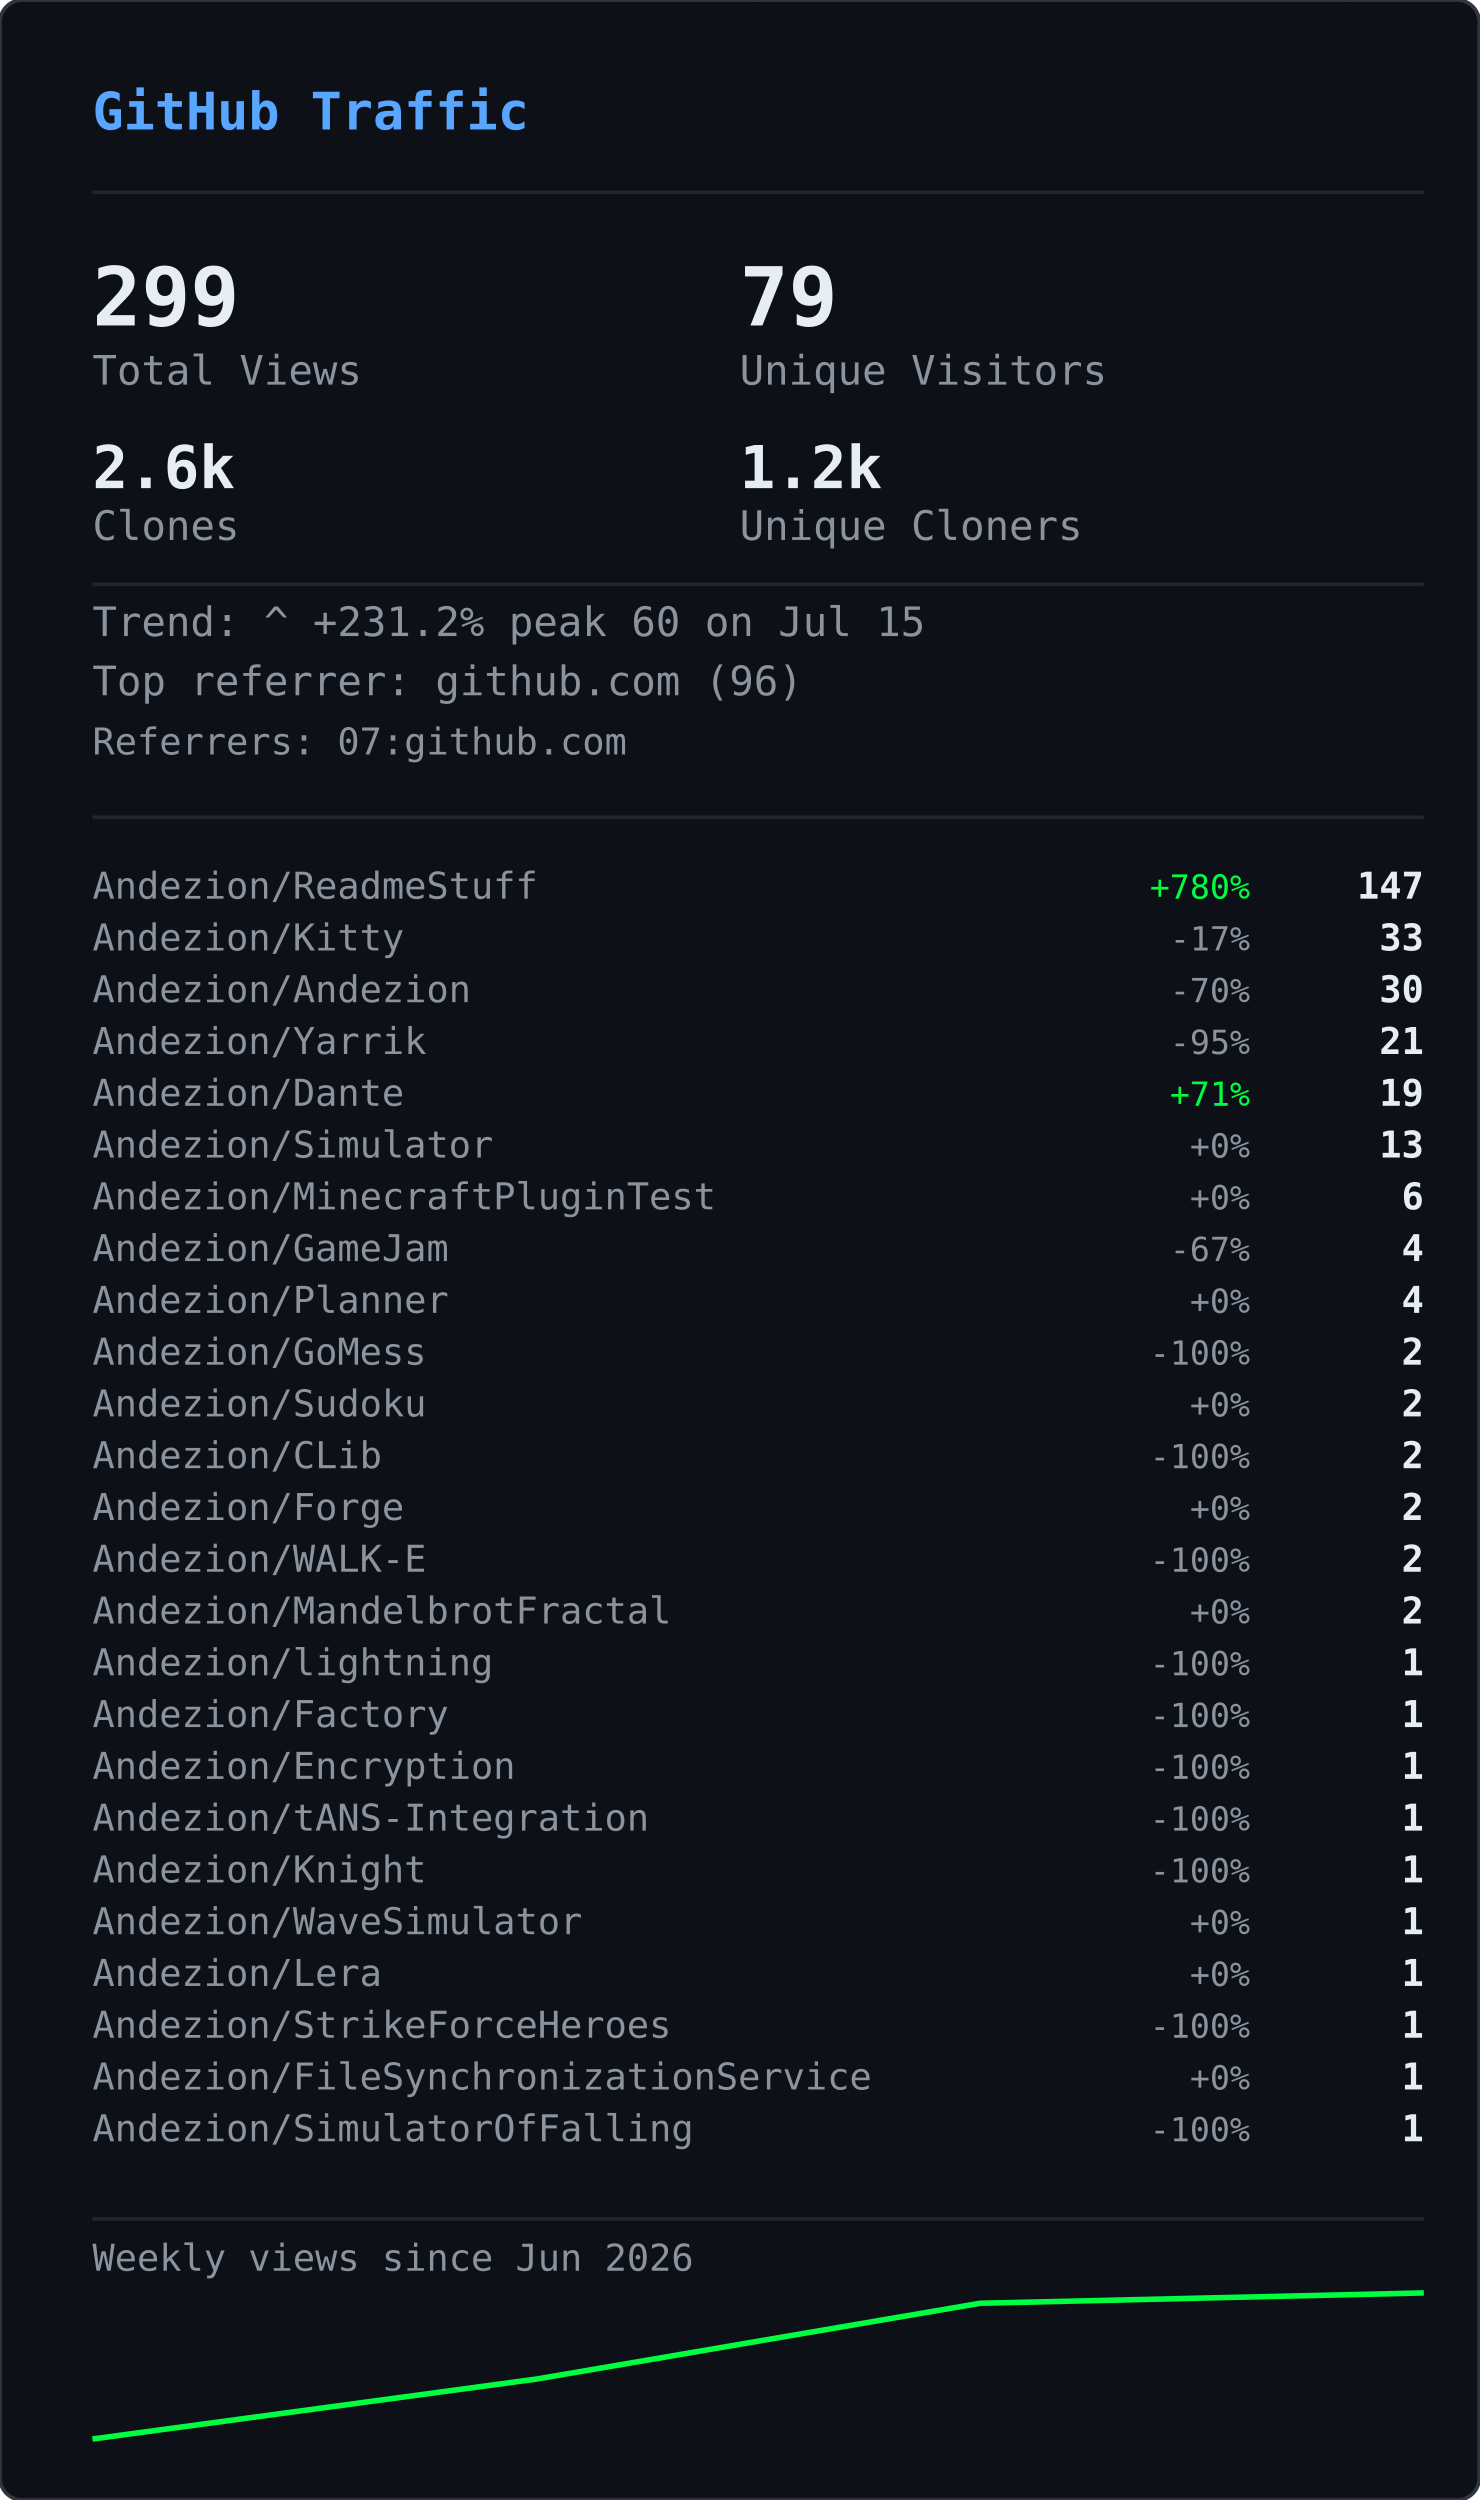
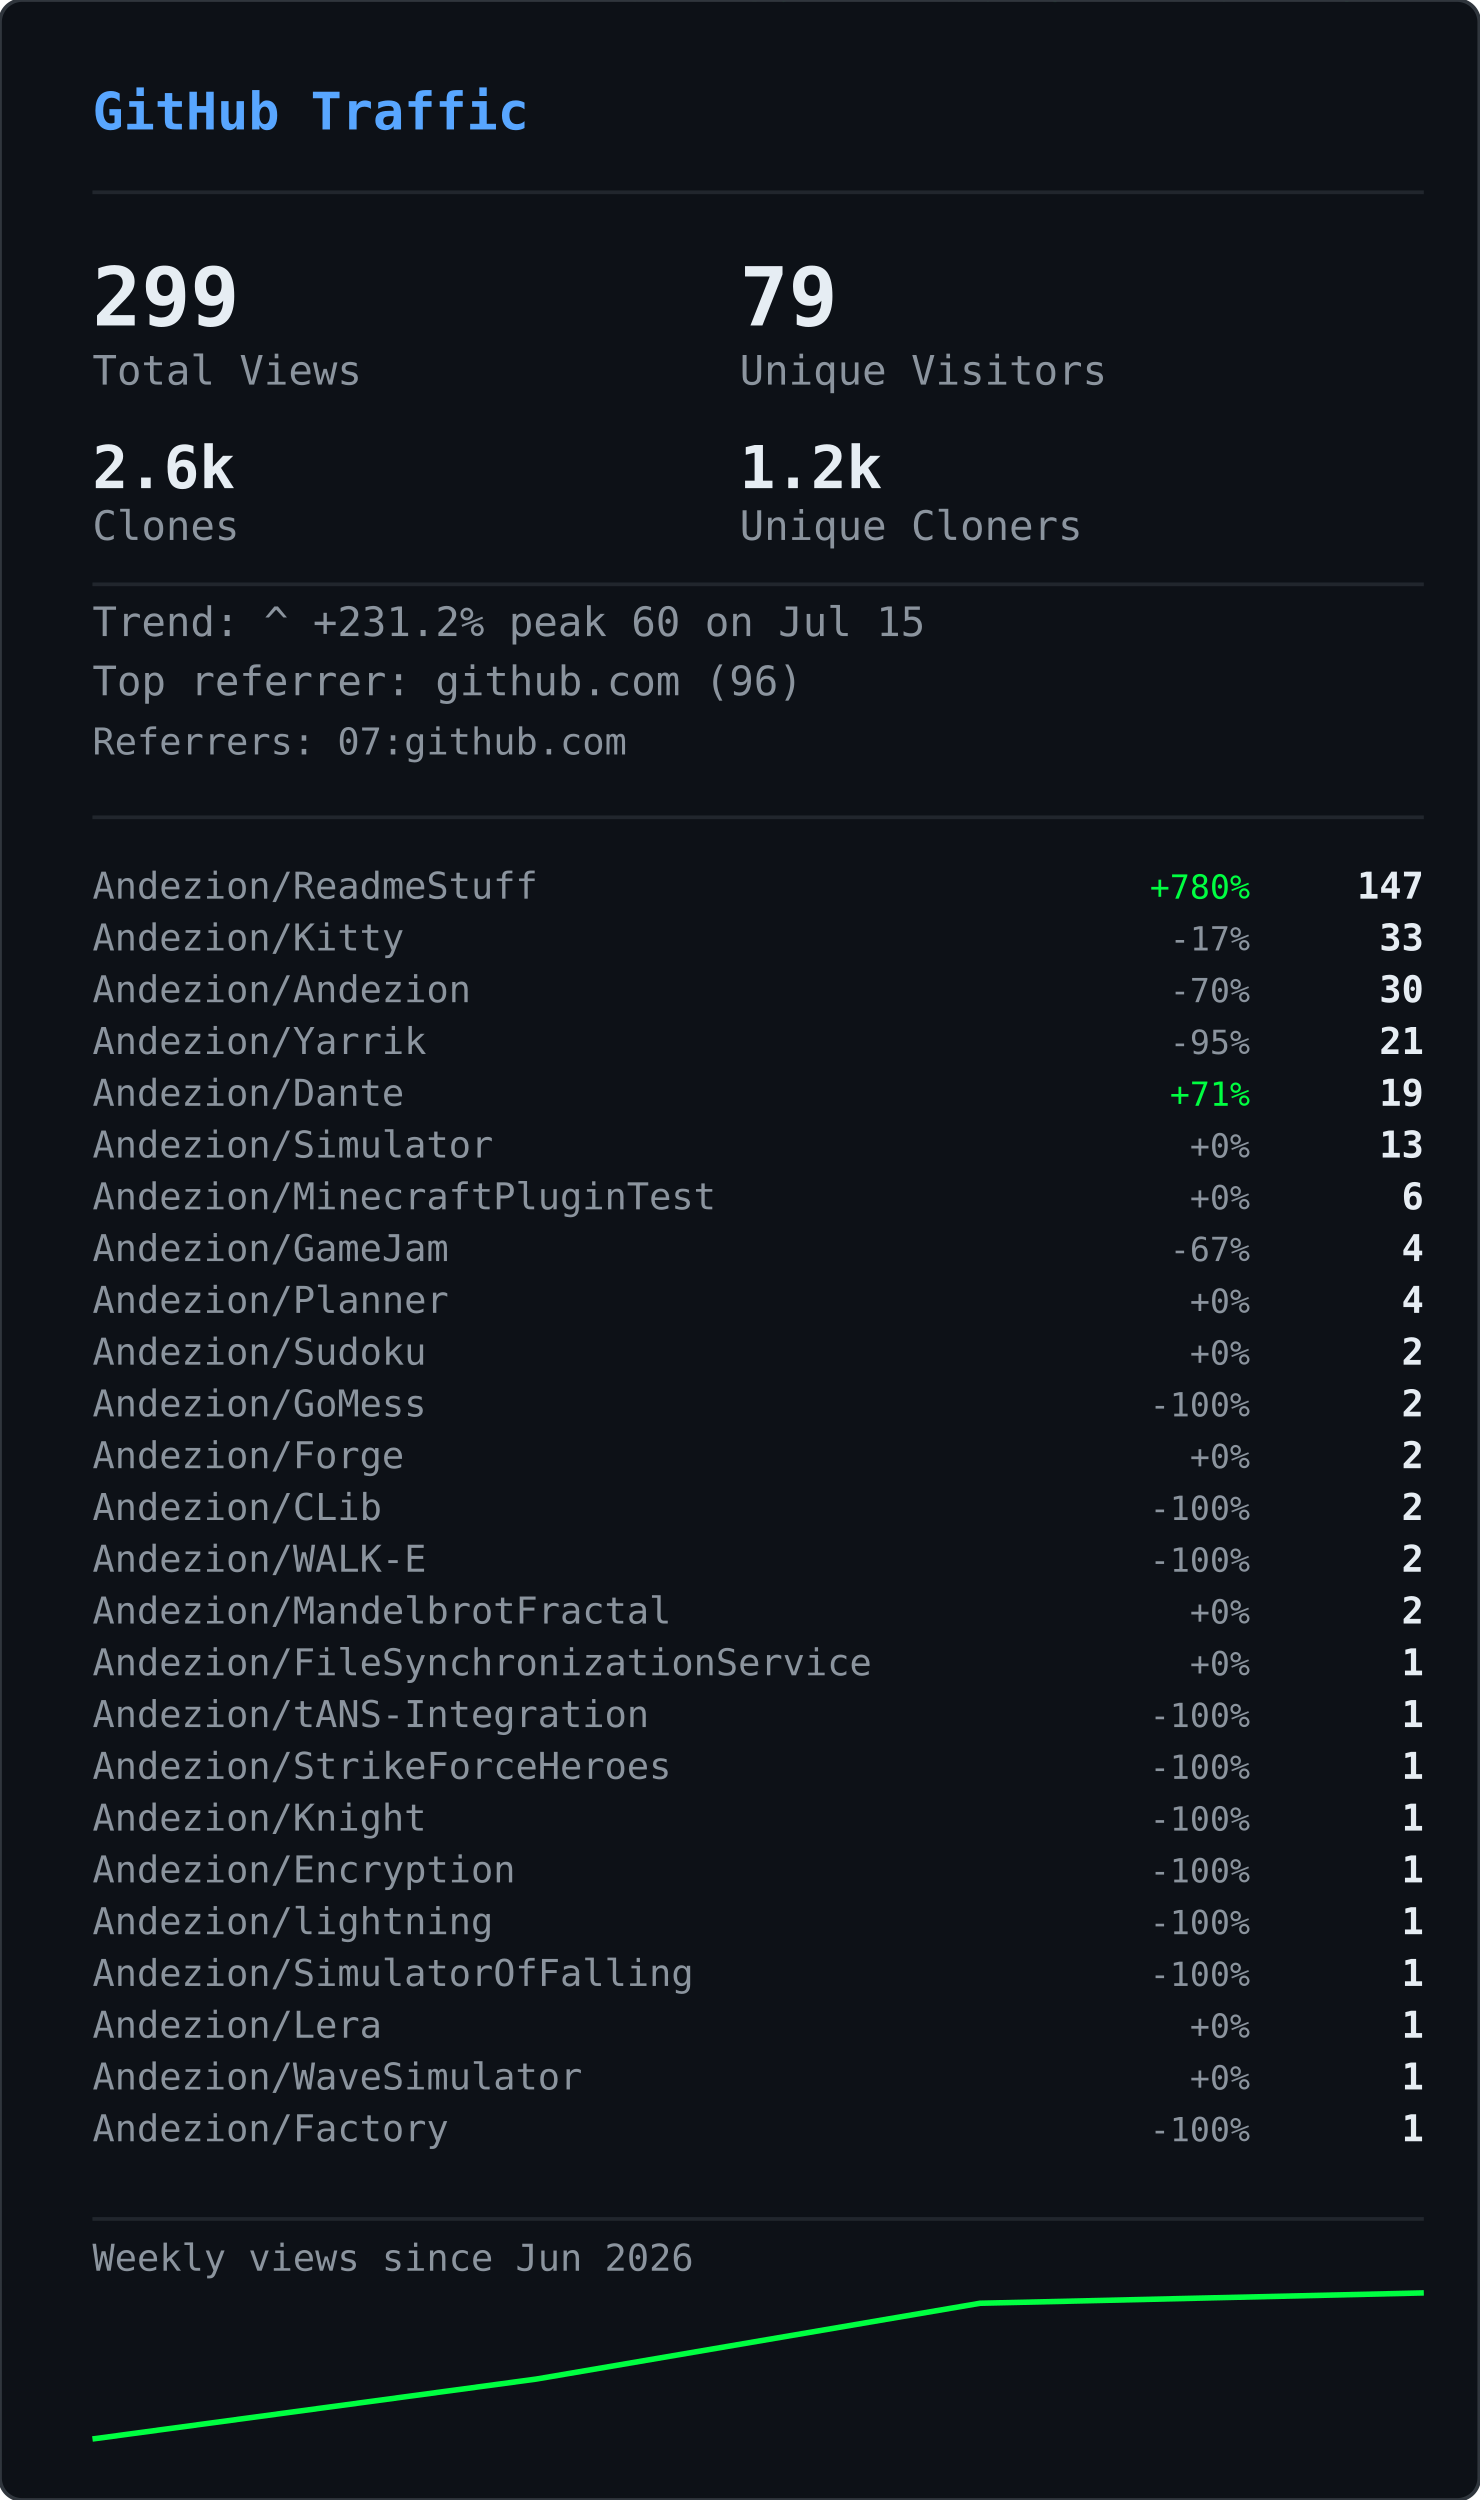
<svg xmlns="http://www.w3.org/2000/svg" width="400" height="676" viewBox="0 0 400 676">
  <defs>
    <clipPath id="gvs-clip">
      <rect width="400" height="676" rx="6" />
    </clipPath>
  </defs>
  <rect width="400" height="676" rx="6" fill="#0d1117" />
  <g clip-path="url(#gvs-clip)">
    <g opacity="0.22">
      <style>@keyframes gvs0{from{transform:translateY(-88px)}to{transform:translateY(690px)}}@keyframes gvs1{from{transform:translateY(-46px)}to{transform:translateY(690px)}}@keyframes gvs2{from{transform:translateY(-46px)}to{transform:translateY(690px)}}@keyframes gvs3{from{transform:translateY(-46px)}to{transform:translateY(690px)}}@keyframes gvs4{from{transform:translateY(-46px)}to{transform:translateY(690px)}}@keyframes gvs5{from{transform:translateY(-46px)}to{transform:translateY(690px)}}@keyframes gvs6{from{transform:translateY(-46px)}to{transform:translateY(690px)}}@keyframes gvs7{from{transform:translateY(-46px)}to{transform:translateY(690px)}}@keyframes gvs8{from{transform:translateY(-46px)}to{transform:translateY(690px)}}@keyframes gvs9{from{transform:translateY(-46px)}to{transform:translateY(690px)}}@keyframes gvs10{from{transform:translateY(-46px)}to{transform:translateY(690px)}}@keyframes gvs11{from{transform:translateY(-46px)}to{transform:translateY(690px)}}@keyframes gvs12{from{transform:translateY(-46px)}to{transform:translateY(690px)}}@keyframes gvs13{from{transform:translateY(-46px)}to{transform:translateY(690px)}}@keyframes gvs14{from{transform:translateY(-46px)}to{transform:translateY(690px)}}@keyframes gvs15{from{transform:translateY(-46px)}to{transform:translateY(690px)}}@keyframes gvs16{from{transform:translateY(-46px)}to{transform:translateY(690px)}}@keyframes gvs17{from{transform:translateY(-46px)}to{transform:translateY(690px)}}@keyframes gvs18{from{transform:translateY(-46px)}to{transform:translateY(690px)}}@keyframes gvs19{from{transform:translateY(-46px)}to{transform:translateY(690px)}}@keyframes gvs20{from{transform:translateY(-46px)}to{transform:translateY(690px)}}@keyframes gvs21{from{transform:translateY(-46px)}to{transform:translateY(690px)}}@keyframes gvs22{from{transform:translateY(-46px)}to{transform:translateY(690px)}}@keyframes gvs23{from{transform:translateY(-46px)}to{transform:translateY(690px)}}@keyframes gvs24{from{transform:translateY(-46px)}to{transform:translateY(690px)}}@keyframes gvs25{from{transform:translateY(-46px)}to{transform:translateY(690px)}}@keyframes gvs26{from{transform:translateY(-46px)}to{transform:translateY(690px)}}@keyframes gvs27{from{transform:translateY(-46px)}to{transform:translateY(690px)}}@keyframes gvs28{from{transform:translateY(-46px)}to{transform:translateY(690px)}}@keyframes gvs29{from{transform:translateY(-46px)}to{transform:translateY(690px)}}</style>
      <g style="animation:gvs0 1.67s linear infinite;animation-delay:-0.05s">
        <text x="296" y="0" font-family="monospace" font-size="12" fill="#00ff41">0</text>
        <text x="296" y="-14" font-family="monospace" font-size="12" fill="#00ff41" opacity="0.86">ﾂ</text>
        <text x="296" y="-28" font-family="monospace" font-size="12" fill="#00ff41" opacity="0.71">ｯ</text>
        <text x="296" y="-42" font-family="monospace" font-size="12" fill="#00ff41" opacity="0.57">ﾊ</text>
        <text x="296" y="-56" font-family="monospace" font-size="12" fill="#00ff41" opacity="0.43">ﾃ</text>
        <text x="296" y="-70" font-family="monospace" font-size="12" fill="#00ff41" opacity="0.29">ﾕ</text>
        <text x="296" y="-84" font-family="monospace" font-size="12" fill="#00ff41" opacity="0.14">ﾂ</text>
      </g>
      <g style="animation:gvs1 2.72s linear infinite;animation-delay:-1.68s">
        <text x="265" y="0" font-family="monospace" font-size="12" fill="#00ff41">ﾗ</text>
        <text x="265" y="-14" font-family="monospace" font-size="12" fill="#00ff41" opacity="0.75">ﾁ</text>
        <text x="265" y="-28" font-family="monospace" font-size="12" fill="#00ff41" opacity="0.50">ﾂ</text>
        <text x="265" y="-42" font-family="monospace" font-size="12" fill="#00ff41" opacity="0.25">ｳ</text>
      </g>
      <g style="animation:gvs2 3.03s linear infinite;animation-delay:-1.66s">
        <text x="209" y="0" font-family="monospace" font-size="12" fill="#00ff41">ｬ</text>
        <text x="209" y="-14" font-family="monospace" font-size="12" fill="#00ff41" opacity="0.75">ﾘ</text>
        <text x="209" y="-28" font-family="monospace" font-size="12" fill="#00ff41" opacity="0.50">1</text>
        <text x="209" y="-42" font-family="monospace" font-size="12" fill="#00ff41" opacity="0.25">ｬ</text>
      </g>
      <g style="animation:gvs3 2.69s linear infinite;animation-delay:-1.87s">
        <text x="281" y="0" font-family="monospace" font-size="12" fill="#00ff41">ｮ</text>
        <text x="281" y="-14" font-family="monospace" font-size="12" fill="#00ff41" opacity="0.75">ｴ</text>
        <text x="281" y="-28" font-family="monospace" font-size="12" fill="#00ff41" opacity="0.50">0</text>
        <text x="281" y="-42" font-family="monospace" font-size="12" fill="#00ff41" opacity="0.25">1</text>
      </g>
      <g style="animation:gvs4 2.88s linear infinite;animation-delay:-1.34s">
        <text x="353" y="0" font-family="monospace" font-size="12" fill="#00ff41">ｽ</text>
        <text x="353" y="-14" font-family="monospace" font-size="12" fill="#00ff41" opacity="0.75">4</text>
        <text x="353" y="-28" font-family="monospace" font-size="12" fill="#00ff41" opacity="0.50">ﾔ</text>
        <text x="353" y="-42" font-family="monospace" font-size="12" fill="#00ff41" opacity="0.25">5</text>
      </g>
      <g style="animation:gvs5 3.05s linear infinite;animation-delay:-2.98s">
        <text x="169" y="0" font-family="monospace" font-size="12" fill="#00ff41">ﾏ</text>
        <text x="169" y="-14" font-family="monospace" font-size="12" fill="#00ff41" opacity="0.75">ｮ</text>
        <text x="169" y="-28" font-family="monospace" font-size="12" fill="#00ff41" opacity="0.50">ｧ</text>
        <text x="169" y="-42" font-family="monospace" font-size="12" fill="#00ff41" opacity="0.25">ｩ</text>
      </g>
      <g style="animation:gvs6 3.03s linear infinite;animation-delay:-1.35s">
        <text x="113" y="0" font-family="monospace" font-size="12" fill="#00ff41">4</text>
        <text x="113" y="-14" font-family="monospace" font-size="12" fill="#00ff41" opacity="0.75">ﾈ</text>
        <text x="113" y="-28" font-family="monospace" font-size="12" fill="#00ff41" opacity="0.50">ｼ</text>
        <text x="113" y="-42" font-family="monospace" font-size="12" fill="#00ff41" opacity="0.25">ﾖ</text>
      </g>
      <g style="animation:gvs7 2.40s linear infinite;animation-delay:-0.96s">
        <text x="313" y="0" font-family="monospace" font-size="12" fill="#00ff41">ﾐ</text>
        <text x="313" y="-14" font-family="monospace" font-size="12" fill="#00ff41" opacity="0.75">0</text>
        <text x="313" y="-28" font-family="monospace" font-size="12" fill="#00ff41" opacity="0.50">ﾁ</text>
        <text x="313" y="-42" font-family="monospace" font-size="12" fill="#00ff41" opacity="0.25">ﾊ</text>
      </g>
      <g style="animation:gvs8 2.71s linear infinite;animation-delay:-1.26s">
        <text x="129" y="0" font-family="monospace" font-size="12" fill="#00ff41">ｾ</text>
        <text x="129" y="-14" font-family="monospace" font-size="12" fill="#00ff41" opacity="0.75">ｿ</text>
        <text x="129" y="-28" font-family="monospace" font-size="12" fill="#00ff41" opacity="0.50">ｧ</text>
        <text x="129" y="-42" font-family="monospace" font-size="12" fill="#00ff41" opacity="0.25">ﾐ</text>
      </g>
      <g style="animation:gvs9 3.12s linear infinite;animation-delay:-1.28s">
        <text x="201" y="0" font-family="monospace" font-size="12" fill="#00ff41">ｫ</text>
        <text x="201" y="-14" font-family="monospace" font-size="12" fill="#00ff41" opacity="0.75">ﾕ</text>
        <text x="201" y="-28" font-family="monospace" font-size="12" fill="#00ff41" opacity="0.50">ﾛ</text>
        <text x="201" y="-42" font-family="monospace" font-size="12" fill="#00ff41" opacity="0.25">ﾀ</text>
      </g>
      <g style="animation:gvs10 2.42s linear infinite;animation-delay:-0.51s">
        <text x="273" y="0" font-family="monospace" font-size="12" fill="#00ff41">ｭ</text>
        <text x="273" y="-14" font-family="monospace" font-size="12" fill="#00ff41" opacity="0.75">ﾏ</text>
        <text x="273" y="-28" font-family="monospace" font-size="12" fill="#00ff41" opacity="0.50">1</text>
        <text x="273" y="-42" font-family="monospace" font-size="12" fill="#00ff41" opacity="0.25">7</text>
      </g>
      <g style="animation:gvs11 1.93s linear infinite;animation-delay:-1.90s">
        <text x="89" y="0" font-family="monospace" font-size="12" fill="#00ff41">ｶ</text>
        <text x="89" y="-14" font-family="monospace" font-size="12" fill="#00ff41" opacity="0.75">ﾛ</text>
        <text x="89" y="-28" font-family="monospace" font-size="12" fill="#00ff41" opacity="0.50">ﾉ</text>
        <text x="89" y="-42" font-family="monospace" font-size="12" fill="#00ff41" opacity="0.25">ﾎ</text>
      </g>
      <g style="animation:gvs12 2.03s linear infinite;animation-delay:-0.87s">
        <text x="33" y="0" font-family="monospace" font-size="12" fill="#00ff41">3</text>
        <text x="33" y="-14" font-family="monospace" font-size="12" fill="#00ff41" opacity="0.75">ｵ</text>
        <text x="33" y="-28" font-family="monospace" font-size="12" fill="#00ff41" opacity="0.50">ﾑ</text>
        <text x="33" y="-42" font-family="monospace" font-size="12" fill="#00ff41" opacity="0.25">0</text>
      </g>
      <g style="animation:gvs13 1.99s linear infinite;animation-delay:-0.99s">
        <text x="361" y="0" font-family="monospace" font-size="12" fill="#00ff41">ｵ</text>
        <text x="361" y="-14" font-family="monospace" font-size="12" fill="#00ff41" opacity="0.75">1</text>
        <text x="361" y="-28" font-family="monospace" font-size="12" fill="#00ff41" opacity="0.50">ﾄ</text>
        <text x="361" y="-42" font-family="monospace" font-size="12" fill="#00ff41" opacity="0.25">ﾄ</text>
      </g>
      <g style="animation:gvs14 1.69s linear infinite;animation-delay:-1.24s">
        <text x="177" y="0" font-family="monospace" font-size="12" fill="#00ff41">ﾒ</text>
        <text x="177" y="-14" font-family="monospace" font-size="12" fill="#00ff41" opacity="0.75">ﾓ</text>
        <text x="177" y="-28" font-family="monospace" font-size="12" fill="#00ff41" opacity="0.50">ﾝ</text>
        <text x="177" y="-42" font-family="monospace" font-size="12" fill="#00ff41" opacity="0.25">ﾔ</text>
      </g>
      <g style="animation:gvs15 3.00s linear infinite;animation-delay:-1.14s">
        <text x="249" y="0" font-family="monospace" font-size="12" fill="#00ff41">7</text>
        <text x="249" y="-14" font-family="monospace" font-size="12" fill="#00ff41" opacity="0.75">ｿ</text>
        <text x="249" y="-28" font-family="monospace" font-size="12" fill="#00ff41" opacity="0.50">8</text>
        <text x="249" y="-42" font-family="monospace" font-size="12" fill="#00ff41" opacity="0.25">ﾜ</text>
      </g>
      <g style="animation:gvs16 3.08s linear infinite;animation-delay:-0.54s">
        <text x="321" y="0" font-family="monospace" font-size="12" fill="#00ff41">3</text>
        <text x="321" y="-14" font-family="monospace" font-size="12" fill="#00ff41" opacity="0.75">ｹ</text>
        <text x="321" y="-28" font-family="monospace" font-size="12" fill="#00ff41" opacity="0.50">ﾑ</text>
        <text x="321" y="-42" font-family="monospace" font-size="12" fill="#00ff41" opacity="0.25">ｱ</text>
      </g>
      <g style="animation:gvs17 2.12s linear infinite;animation-delay:-2.03s">
        <text x="265" y="0" font-family="monospace" font-size="12" fill="#00ff41">ｹ</text>
        <text x="265" y="-14" font-family="monospace" font-size="12" fill="#00ff41" opacity="0.75">2</text>
        <text x="265" y="-28" font-family="monospace" font-size="12" fill="#00ff41" opacity="0.50">ｬ</text>
        <text x="265" y="-42" font-family="monospace" font-size="12" fill="#00ff41" opacity="0.25">ﾉ</text>
      </g>
      <g style="animation:gvs18 1.96s linear infinite;animation-delay:-0.15s">
        <text x="81" y="0" font-family="monospace" font-size="12" fill="#00ff41">ﾋ</text>
        <text x="81" y="-14" font-family="monospace" font-size="12" fill="#00ff41" opacity="0.75">ｼ</text>
        <text x="81" y="-28" font-family="monospace" font-size="12" fill="#00ff41" opacity="0.50">ﾀ</text>
        <text x="81" y="-42" font-family="monospace" font-size="12" fill="#00ff41" opacity="0.25">ﾀ</text>
      </g>
      <g style="animation:gvs19 2.67s linear infinite;animation-delay:-1.19s">
        <text x="25" y="0" font-family="monospace" font-size="12" fill="#00ff41">9</text>
        <text x="25" y="-14" font-family="monospace" font-size="12" fill="#00ff41" opacity="0.75">ﾈ</text>
        <text x="25" y="-28" font-family="monospace" font-size="12" fill="#00ff41" opacity="0.50">ﾃ</text>
        <text x="25" y="-42" font-family="monospace" font-size="12" fill="#00ff41" opacity="0.25">ﾆ</text>
      </g>
      <g style="animation:gvs20 1.99s linear infinite;animation-delay:-1.62s">
        <text x="225" y="0" font-family="monospace" font-size="12" fill="#00ff41">6</text>
        <text x="225" y="-14" font-family="monospace" font-size="12" fill="#00ff41" opacity="0.75">ﾁ</text>
        <text x="225" y="-28" font-family="monospace" font-size="12" fill="#00ff41" opacity="0.50">ﾉ</text>
        <text x="225" y="-42" font-family="monospace" font-size="12" fill="#00ff41" opacity="0.25">ﾐ</text>
      </g>
      <g style="animation:gvs21 3.11s linear infinite;animation-delay:-0.23s">
        <text x="169" y="0" font-family="monospace" font-size="12" fill="#00ff41">ﾎ</text>
        <text x="169" y="-14" font-family="monospace" font-size="12" fill="#00ff41" opacity="0.75">ﾖ</text>
        <text x="169" y="-28" font-family="monospace" font-size="12" fill="#00ff41" opacity="0.50">ｦ</text>
        <text x="169" y="-42" font-family="monospace" font-size="12" fill="#00ff41" opacity="0.25">8</text>
      </g>
      <g style="animation:gvs22 2.01s linear infinite;animation-delay:-1.99s">
        <text x="369" y="0" font-family="monospace" font-size="12" fill="#00ff41">ﾂ</text>
        <text x="369" y="-14" font-family="monospace" font-size="12" fill="#00ff41" opacity="0.75">ｿ</text>
        <text x="369" y="-28" font-family="monospace" font-size="12" fill="#00ff41" opacity="0.50">ﾄ</text>
        <text x="369" y="-42" font-family="monospace" font-size="12" fill="#00ff41" opacity="0.25">ｿ</text>
      </g>
      <g style="animation:gvs23 1.90s linear infinite;animation-delay:-0.11s">
        <text x="185" y="0" font-family="monospace" font-size="12" fill="#00ff41">ﾍ</text>
        <text x="185" y="-14" font-family="monospace" font-size="12" fill="#00ff41" opacity="0.75">ｲ</text>
        <text x="185" y="-28" font-family="monospace" font-size="12" fill="#00ff41" opacity="0.50">ﾔ</text>
        <text x="185" y="-42" font-family="monospace" font-size="12" fill="#00ff41" opacity="0.25">ｱ</text>
      </g>
      <g style="animation:gvs24 2.10s linear infinite;animation-delay:-1.65s">
        <text x="257" y="0" font-family="monospace" font-size="12" fill="#00ff41">ｳ</text>
        <text x="257" y="-14" font-family="monospace" font-size="12" fill="#00ff41" opacity="0.75">ｶ</text>
        <text x="257" y="-28" font-family="monospace" font-size="12" fill="#00ff41" opacity="0.50">ﾝ</text>
        <text x="257" y="-42" font-family="monospace" font-size="12" fill="#00ff41" opacity="0.25">7</text>
      </g>
      <g style="animation:gvs25 1.60s linear infinite;animation-delay:-1.24s">
        <text x="329" y="0" font-family="monospace" font-size="12" fill="#00ff41">ｧ</text>
        <text x="329" y="-14" font-family="monospace" font-size="12" fill="#00ff41" opacity="0.75">0</text>
        <text x="329" y="-28" font-family="monospace" font-size="12" fill="#00ff41" opacity="0.50">ｩ</text>
        <text x="329" y="-42" font-family="monospace" font-size="12" fill="#00ff41" opacity="0.25">6</text>
      </g>
      <g style="animation:gvs26 1.99s linear infinite;animation-delay:-1.57s">
        <text x="145" y="0" font-family="monospace" font-size="12" fill="#00ff41">ﾁ</text>
        <text x="145" y="-14" font-family="monospace" font-size="12" fill="#00ff41" opacity="0.75">0</text>
        <text x="145" y="-28" font-family="monospace" font-size="12" fill="#00ff41" opacity="0.50">ﾂ</text>
        <text x="145" y="-42" font-family="monospace" font-size="12" fill="#00ff41" opacity="0.25">6</text>
      </g>
      <g style="animation:gvs27 2.09s linear infinite;animation-delay:-1.30s">
        <text x="89" y="0" font-family="monospace" font-size="12" fill="#00ff41">ﾉ</text>
        <text x="89" y="-14" font-family="monospace" font-size="12" fill="#00ff41" opacity="0.75">1</text>
        <text x="89" y="-28" font-family="monospace" font-size="12" fill="#00ff41" opacity="0.50">5</text>
        <text x="89" y="-42" font-family="monospace" font-size="12" fill="#00ff41" opacity="0.25">ﾔ</text>
      </g>
      <g style="animation:gvs28 1.71s linear infinite;animation-delay:-0.96s">
        <text x="33" y="0" font-family="monospace" font-size="12" fill="#00ff41">ｱ</text>
        <text x="33" y="-14" font-family="monospace" font-size="12" fill="#00ff41" opacity="0.75">7</text>
        <text x="33" y="-28" font-family="monospace" font-size="12" fill="#00ff41" opacity="0.50">ﾝ</text>
        <text x="33" y="-42" font-family="monospace" font-size="12" fill="#00ff41" opacity="0.25">ｫ</text>
      </g>
      <g style="animation:gvs29 2.08s linear infinite;animation-delay:-1.95s">
        <text x="361" y="0" font-family="monospace" font-size="12" fill="#00ff41">ﾈ</text>
        <text x="361" y="-14" font-family="monospace" font-size="12" fill="#00ff41" opacity="0.75">3</text>
        <text x="361" y="-28" font-family="monospace" font-size="12" fill="#00ff41" opacity="0.50">5</text>
        <text x="361" y="-42" font-family="monospace" font-size="12" fill="#00ff41" opacity="0.25">ﾐ</text>
      </g>
    </g>
  </g>
  <rect width="400" height="676" rx="6" fill="none" stroke="#30363d" stroke-width="1" />
  <text x="25" y="35" font-family="monospace" font-size="14" font-weight="600" fill="#58a6ff">GitHub Traffic</text>
  <line x1="25" y1="52" x2="385" y2="52" stroke="#21262d" stroke-width="1" />
  <text x="25" y="88" font-family="monospace" font-size="22" font-weight="700" fill="#e6edf3">299</text>
  <text x="25" y="104" font-family="monospace" font-size="11" fill="#8b949e">Total Views</text>
  <text x="200" y="88" font-family="monospace" font-size="22" font-weight="700" fill="#e6edf3">79</text>
  <text x="200" y="104" font-family="monospace" font-size="11" fill="#8b949e">Unique Visitors</text>
  <text x="25" y="132" font-family="monospace" font-size="16" font-weight="700" fill="#e6edf3">2.6k</text>
  <text x="25" y="146" font-family="monospace" font-size="11" fill="#8b949e">Clones</text>
  <text x="200" y="132" font-family="monospace" font-size="16" font-weight="700" fill="#e6edf3">1.2k</text>
  <text x="200" y="146" font-family="monospace" font-size="11" fill="#8b949e">Unique Cloners</text>
  <line x1="25" y1="158" x2="385" y2="158" stroke="#21262d" stroke-width="1" />
  <text x="25" y="172" font-family="monospace" font-size="11" fill="#8b949e">Trend: ^ +231.2%  peak 60 on Jul 15</text>
  <text x="25" y="188" font-family="monospace" font-size="11" fill="#8b949e">Top referrer: github.com (96)</text>
  <text x="25" y="204" font-family="monospace" font-size="10" fill="#8b949e">Referrers: 07:github.com</text>
  <line x1="25" y1="221" x2="385" y2="221" stroke="#21262d" stroke-width="1" />
  <text x="25" y="243" font-family="monospace" font-size="10" fill="#8b949e">Andezion/ReadmeStuff</text>
  <text x="338" y="243" font-family="monospace" font-size="9" fill="#00ff41" text-anchor="end">+780%</text>
  <text x="385" y="243" font-family="monospace" font-size="10" font-weight="600" fill="#e6edf3" text-anchor="end">147</text>
  <text x="25" y="257" font-family="monospace" font-size="10" fill="#8b949e">Andezion/Kitty</text>
  <text x="338" y="257" font-family="monospace" font-size="9" fill="#8b949e" text-anchor="end">-17%</text>
  <text x="385" y="257" font-family="monospace" font-size="10" font-weight="600" fill="#e6edf3" text-anchor="end">33</text>
  <text x="25" y="271" font-family="monospace" font-size="10" fill="#8b949e">Andezion/Andezion</text>
  <text x="338" y="271" font-family="monospace" font-size="9" fill="#8b949e" text-anchor="end">-70%</text>
  <text x="385" y="271" font-family="monospace" font-size="10" font-weight="600" fill="#e6edf3" text-anchor="end">30</text>
  <text x="25" y="285" font-family="monospace" font-size="10" fill="#8b949e">Andezion/Yarrik</text>
  <text x="338" y="285" font-family="monospace" font-size="9" fill="#8b949e" text-anchor="end">-95%</text>
  <text x="385" y="285" font-family="monospace" font-size="10" font-weight="600" fill="#e6edf3" text-anchor="end">21</text>
  <text x="25" y="299" font-family="monospace" font-size="10" fill="#8b949e">Andezion/Dante</text>
  <text x="338" y="299" font-family="monospace" font-size="9" fill="#00ff41" text-anchor="end">+71%</text>
  <text x="385" y="299" font-family="monospace" font-size="10" font-weight="600" fill="#e6edf3" text-anchor="end">19</text>
  <text x="25" y="313" font-family="monospace" font-size="10" fill="#8b949e">Andezion/Simulator</text>
  <text x="338" y="313" font-family="monospace" font-size="9" fill="#8b949e" text-anchor="end">+0%</text>
  <text x="385" y="313" font-family="monospace" font-size="10" font-weight="600" fill="#e6edf3" text-anchor="end">13</text>
  <text x="25" y="327" font-family="monospace" font-size="10" fill="#8b949e">Andezion/MinecraftPluginTest</text>
  <text x="338" y="327" font-family="monospace" font-size="9" fill="#8b949e" text-anchor="end">+0%</text>
  <text x="385" y="327" font-family="monospace" font-size="10" font-weight="600" fill="#e6edf3" text-anchor="end">6</text>
  <text x="25" y="341" font-family="monospace" font-size="10" fill="#8b949e">Andezion/GameJam</text>
  <text x="338" y="341" font-family="monospace" font-size="9" fill="#8b949e" text-anchor="end">-67%</text>
  <text x="385" y="341" font-family="monospace" font-size="10" font-weight="600" fill="#e6edf3" text-anchor="end">4</text>
  <text x="25" y="355" font-family="monospace" font-size="10" fill="#8b949e">Andezion/Planner</text>
  <text x="338" y="355" font-family="monospace" font-size="9" fill="#8b949e" text-anchor="end">+0%</text>
  <text x="385" y="355" font-family="monospace" font-size="10" font-weight="600" fill="#e6edf3" text-anchor="end">4</text>
-   <text x="25" y="369" font-family="monospace" font-size="10" fill="#8b949e">Andezion/GoMess</text>
-   <text x="338" y="369" font-family="monospace" font-size="9" fill="#8b949e" text-anchor="end">-100%</text>
+   <text x="25" y="369" font-family="monospace" font-size="10" fill="#8b949e">Andezion/Sudoku</text>
+   <text x="338" y="369" font-family="monospace" font-size="9" fill="#8b949e" text-anchor="end">+0%</text>
  <text x="385" y="369" font-family="monospace" font-size="10" font-weight="600" fill="#e6edf3" text-anchor="end">2</text>
-   <text x="25" y="383" font-family="monospace" font-size="10" fill="#8b949e">Andezion/Sudoku</text>
-   <text x="338" y="383" font-family="monospace" font-size="9" fill="#8b949e" text-anchor="end">+0%</text>
+   <text x="25" y="383" font-family="monospace" font-size="10" fill="#8b949e">Andezion/GoMess</text>
+   <text x="338" y="383" font-family="monospace" font-size="9" fill="#8b949e" text-anchor="end">-100%</text>
  <text x="385" y="383" font-family="monospace" font-size="10" font-weight="600" fill="#e6edf3" text-anchor="end">2</text>
-   <text x="25" y="397" font-family="monospace" font-size="10" fill="#8b949e">Andezion/CLib</text>
-   <text x="338" y="397" font-family="monospace" font-size="9" fill="#8b949e" text-anchor="end">-100%</text>
+   <text x="25" y="397" font-family="monospace" font-size="10" fill="#8b949e">Andezion/Forge</text>
+   <text x="338" y="397" font-family="monospace" font-size="9" fill="#8b949e" text-anchor="end">+0%</text>
  <text x="385" y="397" font-family="monospace" font-size="10" font-weight="600" fill="#e6edf3" text-anchor="end">2</text>
-   <text x="25" y="411" font-family="monospace" font-size="10" fill="#8b949e">Andezion/Forge</text>
-   <text x="338" y="411" font-family="monospace" font-size="9" fill="#8b949e" text-anchor="end">+0%</text>
+   <text x="25" y="411" font-family="monospace" font-size="10" fill="#8b949e">Andezion/CLib</text>
+   <text x="338" y="411" font-family="monospace" font-size="9" fill="#8b949e" text-anchor="end">-100%</text>
  <text x="385" y="411" font-family="monospace" font-size="10" font-weight="600" fill="#e6edf3" text-anchor="end">2</text>
  <text x="25" y="425" font-family="monospace" font-size="10" fill="#8b949e">Andezion/WALK-E</text>
  <text x="338" y="425" font-family="monospace" font-size="9" fill="#8b949e" text-anchor="end">-100%</text>
  <text x="385" y="425" font-family="monospace" font-size="10" font-weight="600" fill="#e6edf3" text-anchor="end">2</text>
  <text x="25" y="439" font-family="monospace" font-size="10" fill="#8b949e">Andezion/MandelbrotFractal</text>
  <text x="338" y="439" font-family="monospace" font-size="9" fill="#8b949e" text-anchor="end">+0%</text>
  <text x="385" y="439" font-family="monospace" font-size="10" font-weight="600" fill="#e6edf3" text-anchor="end">2</text>
-   <text x="25" y="453" font-family="monospace" font-size="10" fill="#8b949e">Andezion/lightning</text>
-   <text x="338" y="453" font-family="monospace" font-size="9" fill="#8b949e" text-anchor="end">-100%</text>
+   <text x="25" y="453" font-family="monospace" font-size="10" fill="#8b949e">Andezion/FileSynchronizationService</text>
+   <text x="338" y="453" font-family="monospace" font-size="9" fill="#8b949e" text-anchor="end">+0%</text>
  <text x="385" y="453" font-family="monospace" font-size="10" font-weight="600" fill="#e6edf3" text-anchor="end">1</text>
-   <text x="25" y="467" font-family="monospace" font-size="10" fill="#8b949e">Andezion/Factory</text>
+   <text x="25" y="467" font-family="monospace" font-size="10" fill="#8b949e">Andezion/tANS-Integration</text>
  <text x="338" y="467" font-family="monospace" font-size="9" fill="#8b949e" text-anchor="end">-100%</text>
  <text x="385" y="467" font-family="monospace" font-size="10" font-weight="600" fill="#e6edf3" text-anchor="end">1</text>
-   <text x="25" y="481" font-family="monospace" font-size="10" fill="#8b949e">Andezion/Encryption</text>
+   <text x="25" y="481" font-family="monospace" font-size="10" fill="#8b949e">Andezion/StrikeForceHeroes</text>
  <text x="338" y="481" font-family="monospace" font-size="9" fill="#8b949e" text-anchor="end">-100%</text>
  <text x="385" y="481" font-family="monospace" font-size="10" font-weight="600" fill="#e6edf3" text-anchor="end">1</text>
-   <text x="25" y="495" font-family="monospace" font-size="10" fill="#8b949e">Andezion/tANS-Integration</text>
+   <text x="25" y="495" font-family="monospace" font-size="10" fill="#8b949e">Andezion/Knight</text>
  <text x="338" y="495" font-family="monospace" font-size="9" fill="#8b949e" text-anchor="end">-100%</text>
  <text x="385" y="495" font-family="monospace" font-size="10" font-weight="600" fill="#e6edf3" text-anchor="end">1</text>
-   <text x="25" y="509" font-family="monospace" font-size="10" fill="#8b949e">Andezion/Knight</text>
+   <text x="25" y="509" font-family="monospace" font-size="10" fill="#8b949e">Andezion/Encryption</text>
  <text x="338" y="509" font-family="monospace" font-size="9" fill="#8b949e" text-anchor="end">-100%</text>
  <text x="385" y="509" font-family="monospace" font-size="10" font-weight="600" fill="#e6edf3" text-anchor="end">1</text>
-   <text x="25" y="523" font-family="monospace" font-size="10" fill="#8b949e">Andezion/WaveSimulator</text>
-   <text x="338" y="523" font-family="monospace" font-size="9" fill="#8b949e" text-anchor="end">+0%</text>
+   <text x="25" y="523" font-family="monospace" font-size="10" fill="#8b949e">Andezion/lightning</text>
+   <text x="338" y="523" font-family="monospace" font-size="9" fill="#8b949e" text-anchor="end">-100%</text>
  <text x="385" y="523" font-family="monospace" font-size="10" font-weight="600" fill="#e6edf3" text-anchor="end">1</text>
-   <text x="25" y="537" font-family="monospace" font-size="10" fill="#8b949e">Andezion/Lera</text>
-   <text x="338" y="537" font-family="monospace" font-size="9" fill="#8b949e" text-anchor="end">+0%</text>
+   <text x="25" y="537" font-family="monospace" font-size="10" fill="#8b949e">Andezion/SimulatorOfFalling</text>
+   <text x="338" y="537" font-family="monospace" font-size="9" fill="#8b949e" text-anchor="end">-100%</text>
  <text x="385" y="537" font-family="monospace" font-size="10" font-weight="600" fill="#e6edf3" text-anchor="end">1</text>
-   <text x="25" y="551" font-family="monospace" font-size="10" fill="#8b949e">Andezion/StrikeForceHeroes</text>
-   <text x="338" y="551" font-family="monospace" font-size="9" fill="#8b949e" text-anchor="end">-100%</text>
+   <text x="25" y="551" font-family="monospace" font-size="10" fill="#8b949e">Andezion/Lera</text>
+   <text x="338" y="551" font-family="monospace" font-size="9" fill="#8b949e" text-anchor="end">+0%</text>
  <text x="385" y="551" font-family="monospace" font-size="10" font-weight="600" fill="#e6edf3" text-anchor="end">1</text>
-   <text x="25" y="565" font-family="monospace" font-size="10" fill="#8b949e">Andezion/FileSynchronizationService</text>
+   <text x="25" y="565" font-family="monospace" font-size="10" fill="#8b949e">Andezion/WaveSimulator</text>
  <text x="338" y="565" font-family="monospace" font-size="9" fill="#8b949e" text-anchor="end">+0%</text>
  <text x="385" y="565" font-family="monospace" font-size="10" font-weight="600" fill="#e6edf3" text-anchor="end">1</text>
-   <text x="25" y="579" font-family="monospace" font-size="10" fill="#8b949e">Andezion/SimulatorOfFalling</text>
+   <text x="25" y="579" font-family="monospace" font-size="10" fill="#8b949e">Andezion/Factory</text>
  <text x="338" y="579" font-family="monospace" font-size="9" fill="#8b949e" text-anchor="end">-100%</text>
  <text x="385" y="579" font-family="monospace" font-size="10" font-weight="600" fill="#e6edf3" text-anchor="end">1</text>
  <line x1="25" y1="600" x2="385" y2="600" stroke="#21262d" stroke-width="1" />
  <text x="25" y="614" font-family="monospace" font-size="10" fill="#8b949e">Weekly views since Jun 2026</text>
  <polyline points="25.0,659.5 145.0,643.3 265.0,622.8 385.0,620.0" fill="none" stroke="#00ff41" stroke-width="1.5" />
</svg>
